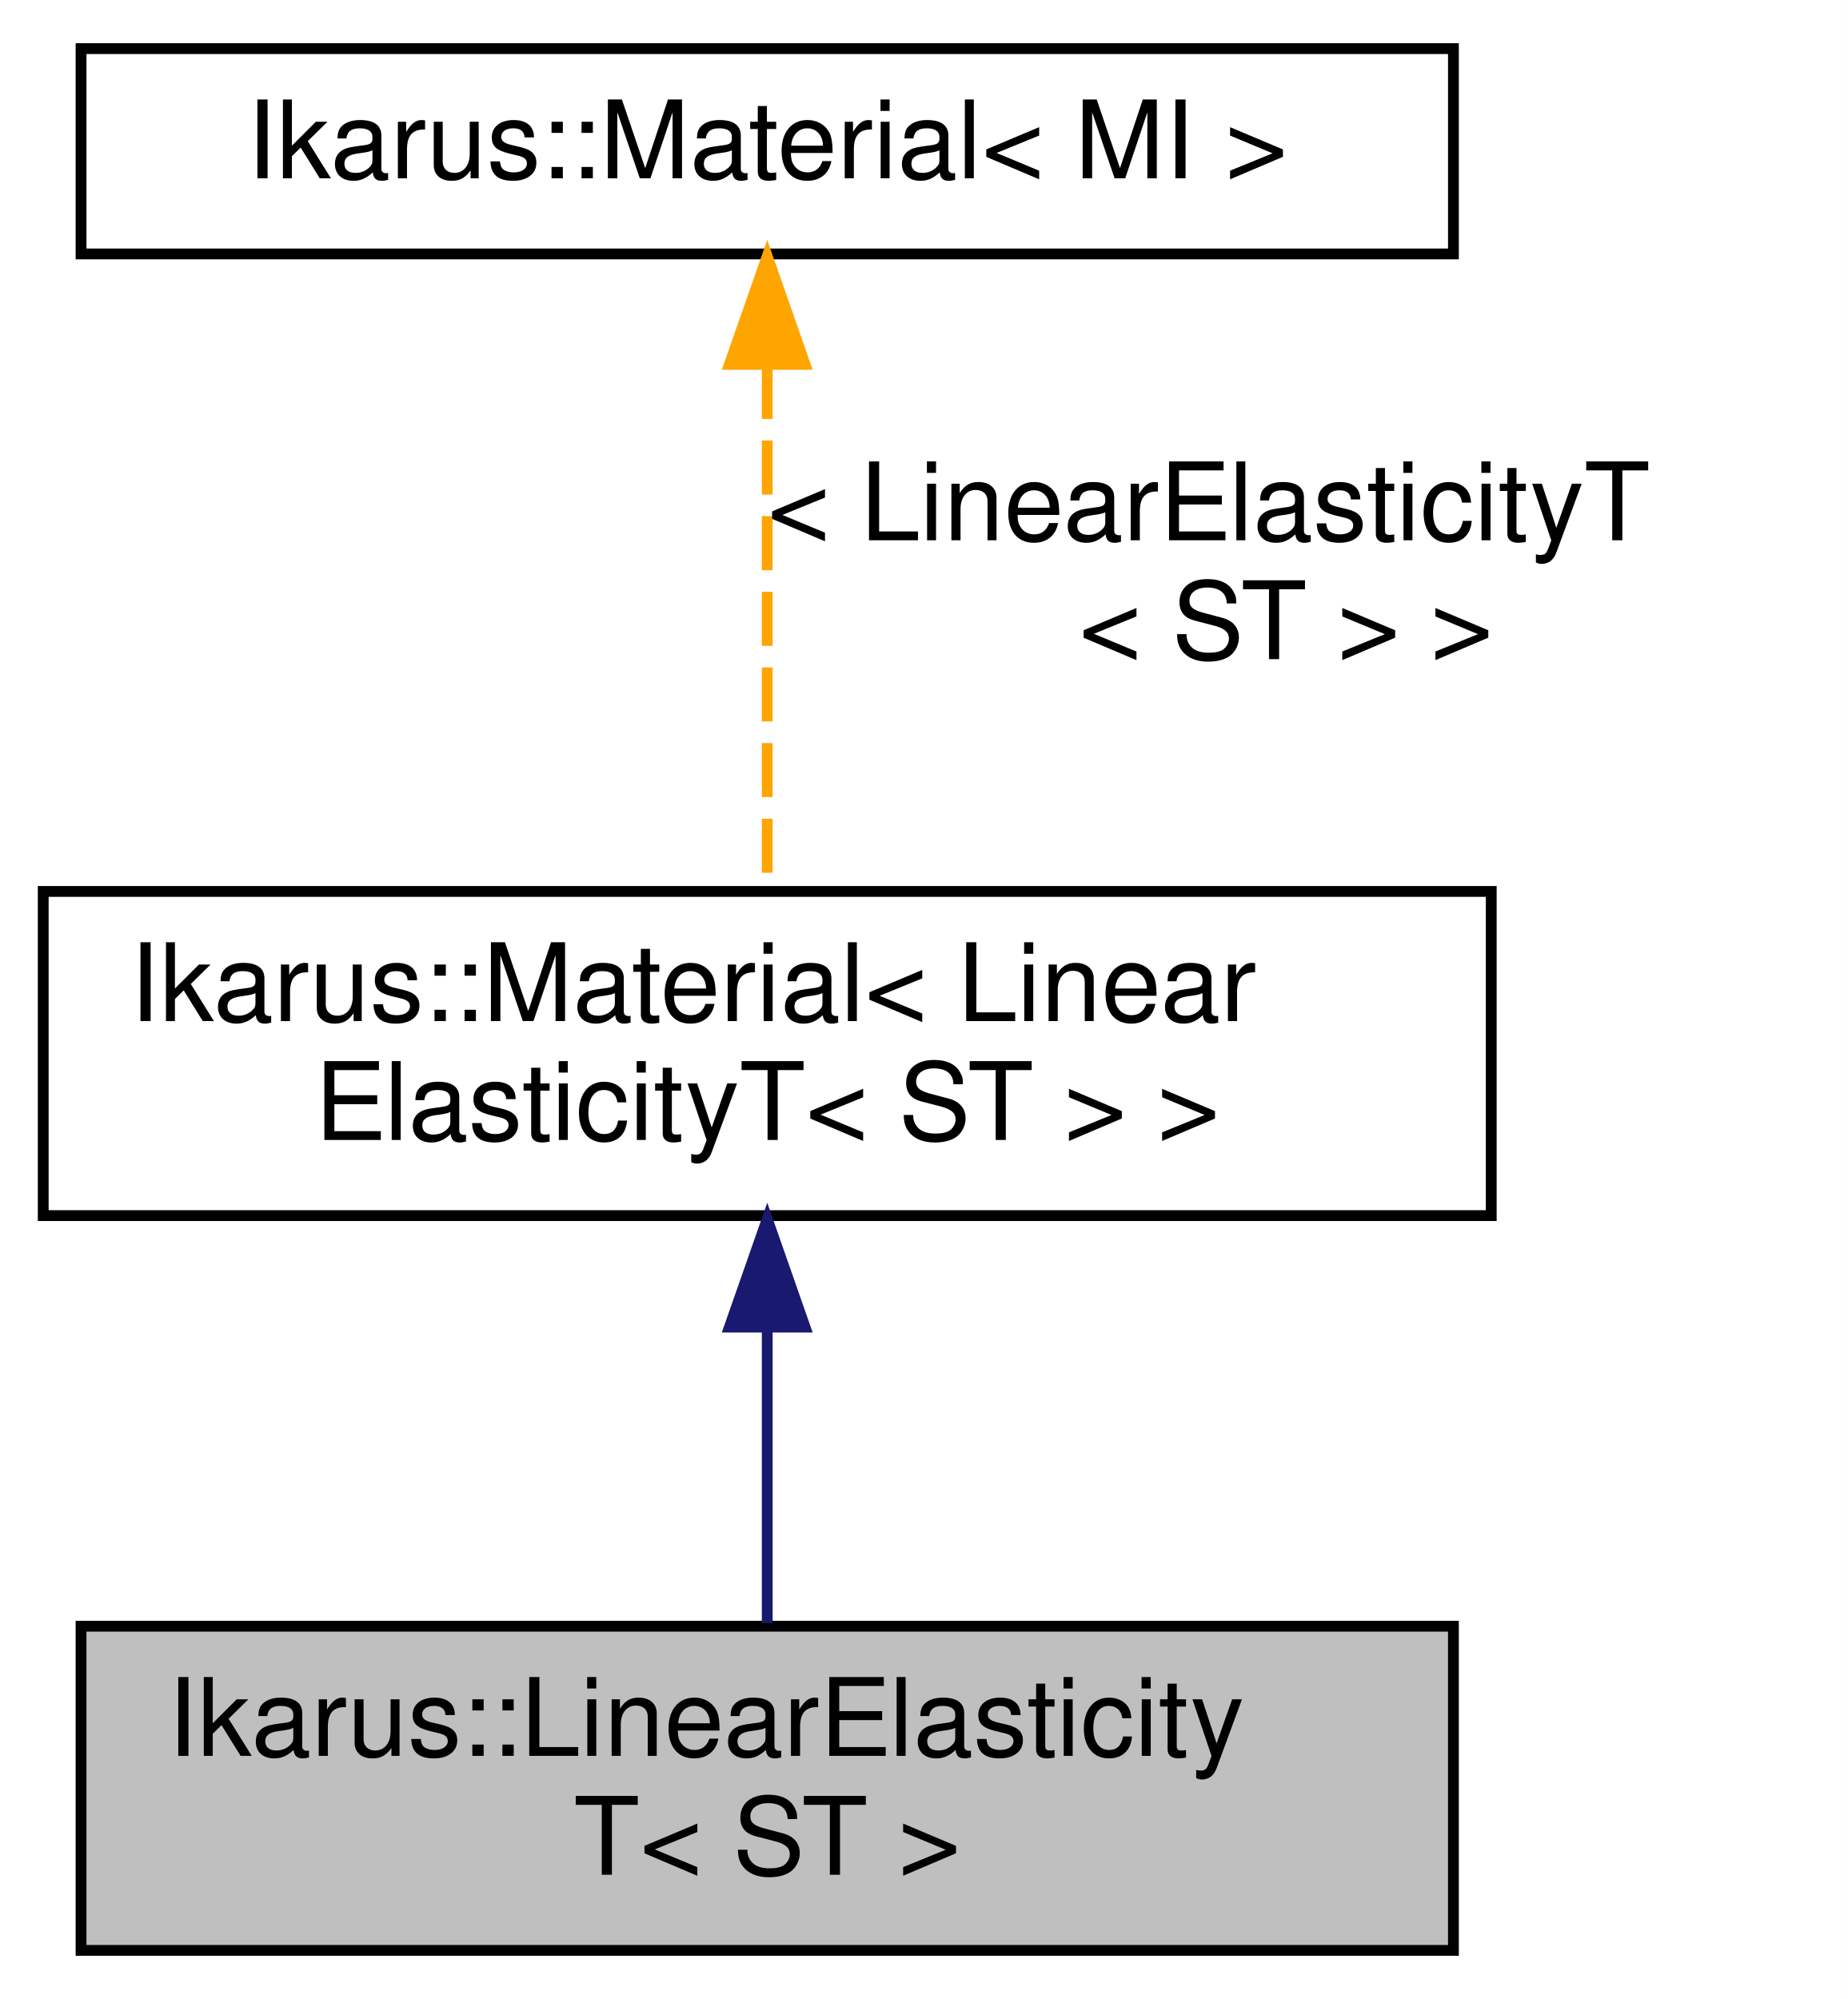
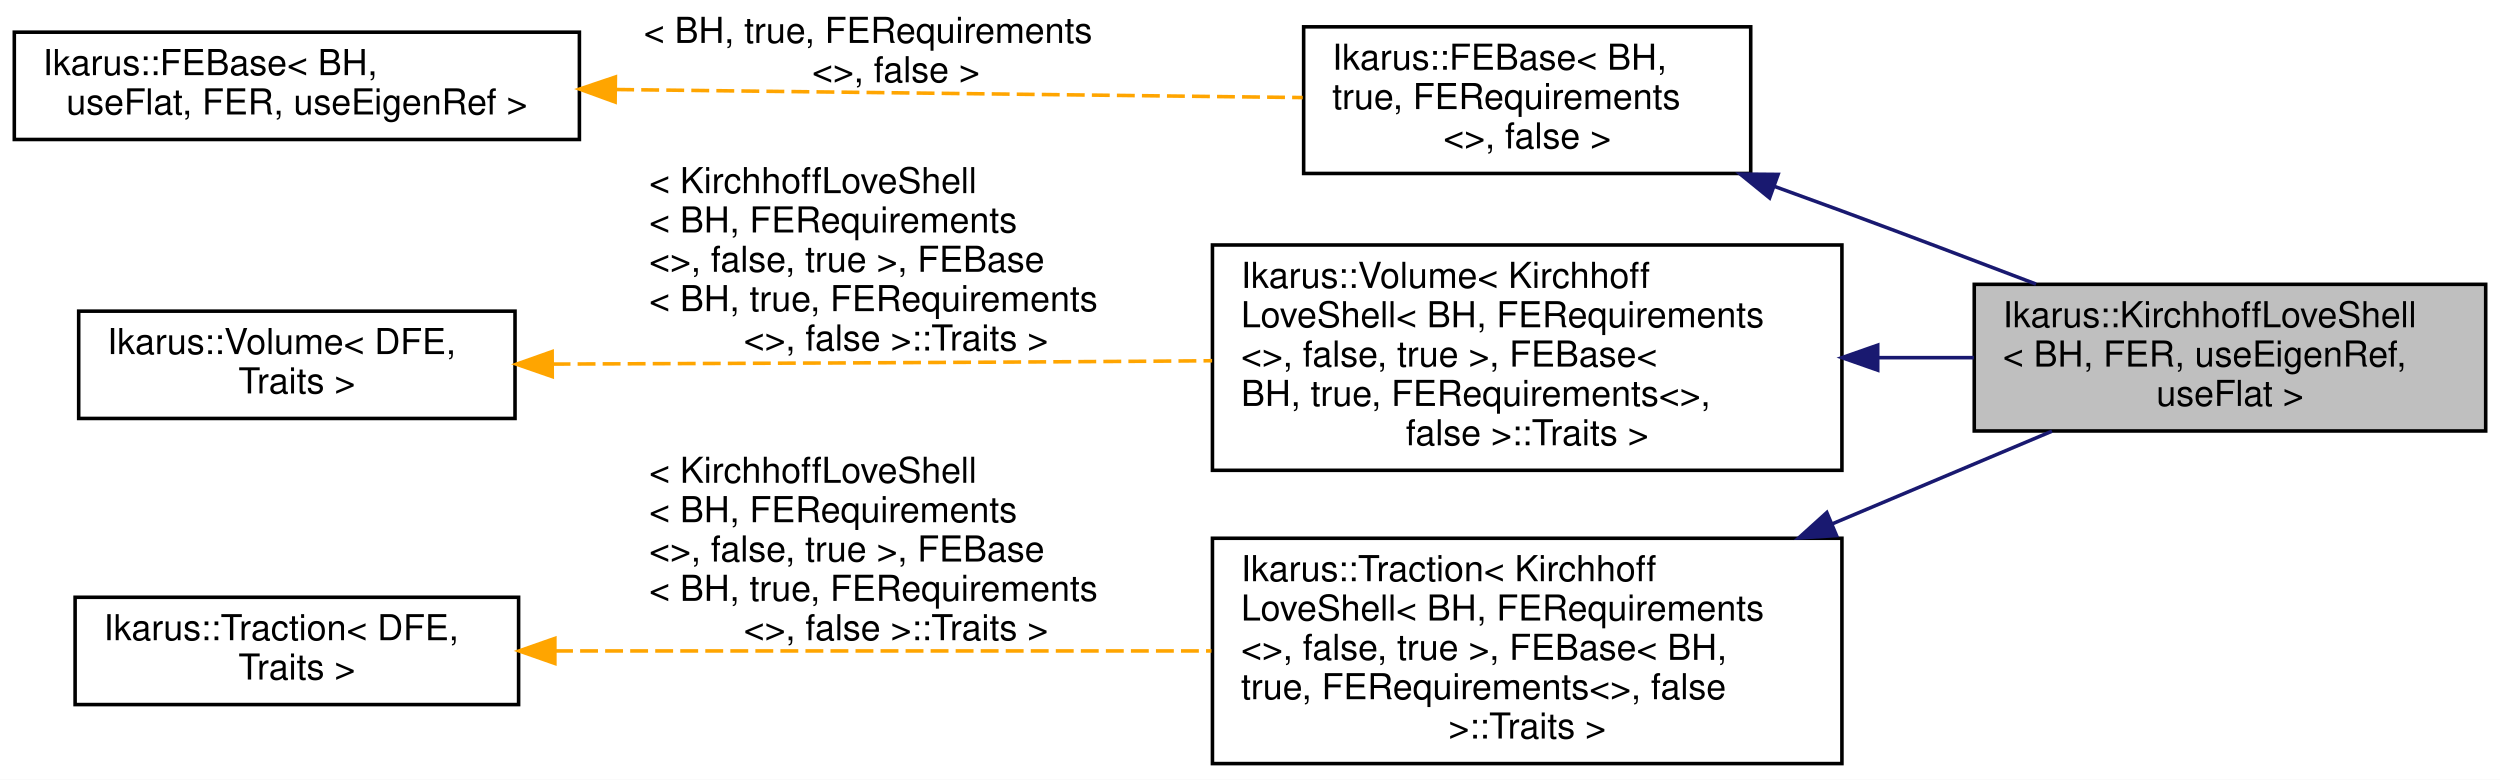
- <svg xmlns="http://www.w3.org/2000/svg" xmlns:xlink="http://www.w3.org/1999/xlink" width="171pt" height="185pt" viewBox="0.00 0.00 171.00 185.00">
-   <g id="graph0" class="graph" transform="scale(1 1) rotate(0) translate(4 181)">
-     <polygon fill="white" stroke="transparent" points="-4,4 -4,-181 167,-181 167,4 -4,4" />
+ <svg xmlns="http://www.w3.org/2000/svg" xmlns:xlink="http://www.w3.org/1999/xlink" width="699pt" height="218pt" viewBox="0.00 0.00 699.00 218.00">
+   <g id="graph0" class="graph" transform="scale(1 1) rotate(0) translate(4 214)">
+     <polygon fill="white" stroke="transparent" points="-4,4 -4,-214 695,-214 695,4 -4,4" />
    <g id="node1" class="node">
      <g id="a_node1">
-         <a xlink:title="Implementation of the Linear Elasticity material model.The energy is computed as.">
-           <polygon fill="#bfbfbf" stroke="black" points="3.5,-0.5 3.5,-30.5 130.5,-30.5 130.5,-0.5 3.5,-0.5" />
-           <text text-anchor="start" x="11.5" y="-18.5" font-family="Helvetica,sans-Serif" font-size="10.00">Ikarus::LinearElasticity</text>
-           <text text-anchor="middle" x="67" y="-7.5" font-family="Helvetica,sans-Serif" font-size="10.00">T&lt; ST &gt;</text>
+         <a xlink:title="Kirchhoff-Love shell finite element class.">
+           <polygon fill="#bfbfbf" stroke="black" points="548,-93.5 548,-134.5 691,-134.5 691,-93.5 548,-93.5" />
+           <text text-anchor="start" x="556" y="-122.5" font-family="Helvetica,sans-Serif" font-size="10.00">Ikarus::KirchhoffLoveShell</text>
+           <text text-anchor="start" x="556" y="-111.5" font-family="Helvetica,sans-Serif" font-size="10.00">&lt; BH, FER, useEigenRef,</text>
+           <text text-anchor="middle" x="619.5" y="-100.5" font-family="Helvetica,sans-Serif" font-size="10.00"> useFlat &gt;</text>
        </a>
      </g>
    </g>
    <g id="node2" class="node">
      <g id="a_node2">
-         <a xlink:href="a01316.html" target="_top" xlink:title=" ">
-           <polygon fill="white" stroke="black" points="0,-68.5 0,-98.5 134,-98.5 134,-68.5 0,-68.5" />
-           <text text-anchor="start" x="8" y="-86.5" font-family="Helvetica,sans-Serif" font-size="10.00">Ikarus::Material&lt; Linear</text>
-           <text text-anchor="middle" x="67" y="-75.5" font-family="Helvetica,sans-Serif" font-size="10.00">ElasticityT&lt; ST &gt; &gt;</text>
+         <a xlink:href="a01232.html" target="_top" xlink:title=" ">
+           <polygon fill="white" stroke="black" points="360.5,-165.5 360.5,-206.5 485.5,-206.5 485.5,-165.5 360.5,-165.5" />
+           <text text-anchor="start" x="368.5" y="-194.5" font-family="Helvetica,sans-Serif" font-size="10.00">Ikarus::FEBase&lt; BH,</text>
+           <text text-anchor="start" x="368.5" y="-183.5" font-family="Helvetica,sans-Serif" font-size="10.00"> true, FERequirements</text>
+           <text text-anchor="middle" x="423" y="-172.5" font-family="Helvetica,sans-Serif" font-size="10.00">&lt;&gt;, false &gt;</text>
        </a>
      </g>
    </g>
    <g id="edge1" class="edge">
-       <path fill="none" stroke="midnightblue" d="M67,-58.03C67,-48.86 67,-38.74 67,-30.79" />
-       <polygon fill="midnightblue" stroke="midnightblue" points="63.5,-58.18 67,-68.18 70.5,-58.18 63.5,-58.18" />
+       <path fill="none" stroke="midnightblue" d="M491.98,-161.94C498.41,-159.61 504.83,-157.27 511,-155 528.71,-148.47 547.99,-141.17 565.28,-134.57" />
+       <polygon fill="midnightblue" stroke="midnightblue" points="490.78,-158.65 482.56,-165.33 493.16,-165.24 490.78,-158.65" />
    </g>
    <g id="node3" class="node">
      <g id="a_node3">
-         <a xlink:href="a01316.html" target="_top" xlink:title="Interface classf or materials.">
-           <polygon fill="white" stroke="black" points="3.5,-157.5 3.5,-176.5 130.5,-176.5 130.5,-157.5 3.5,-157.5" />
-           <text text-anchor="middle" x="67" y="-164.5" font-family="Helvetica,sans-Serif" font-size="10.00">Ikarus::Material&lt; MI &gt;</text>
+         <a xlink:href="a01232.html" target="_top" xlink:title="FEBase class is a base class for all finite elements.">
+           <polygon fill="white" stroke="black" points="0,-175 0,-205 158,-205 158,-175 0,-175" />
+           <text text-anchor="start" x="8" y="-193" font-family="Helvetica,sans-Serif" font-size="10.00">Ikarus::FEBase&lt; BH,</text>
+           <text text-anchor="middle" x="79" y="-182" font-family="Helvetica,sans-Serif" font-size="10.00"> useFlat, FER, useEigenRef &gt;</text>
        </a>
      </g>
    </g>
    <g id="edge2" class="edge">
-       <path fill="none" stroke="orange" stroke-dasharray="5,2" d="M67,-147.23C67,-132.41 67,-112.05 67,-98.6" />
-       <polygon fill="orange" stroke="orange" points="63.5,-147.28 67,-157.28 70.5,-147.28 63.5,-147.28" />
-       <text text-anchor="start" x="67" y="-131" font-family="Helvetica,sans-Serif" font-size="10.00"> &lt; LinearElasticityT</text>
-       <text text-anchor="middle" x="115" y="-120" font-family="Helvetica,sans-Serif" font-size="10.00">&lt; ST &gt; &gt;</text>
+       <path fill="none" stroke="orange" stroke-dasharray="5,2" d="M168.29,-188.97C228.47,-188.26 306.67,-187.35 360.24,-186.72" />
+       <polygon fill="orange" stroke="orange" points="167.99,-185.47 158.03,-189.09 168.07,-192.47 167.99,-185.47" />
+       <text text-anchor="start" x="176" y="-202" font-family="Helvetica,sans-Serif" font-size="10.00"> &lt; BH, true, FERequirements</text>
+       <text text-anchor="middle" x="246.5" y="-191" font-family="Helvetica,sans-Serif" font-size="10.00">&lt;&gt;, false &gt;</text>
+     </g>
+     <g id="node4" class="node">
+       <g id="a_node4">
+         <a xlink:href="a01336.html" target="_top" xlink:title=" ">
+           <polygon fill="white" stroke="black" points="335,-82.5 335,-145.5 511,-145.5 511,-82.5 335,-82.5" />
+           <text text-anchor="start" x="343" y="-133.5" font-family="Helvetica,sans-Serif" font-size="10.00">Ikarus::Volume&lt; Kirchhoff</text>
+           <text text-anchor="start" x="343" y="-122.5" font-family="Helvetica,sans-Serif" font-size="10.00">LoveShell&lt; BH, FERequirements</text>
+           <text text-anchor="start" x="343" y="-111.5" font-family="Helvetica,sans-Serif" font-size="10.00">&lt;&gt;, false, true &gt;, FEBase&lt;</text>
+           <text text-anchor="start" x="343" y="-100.5" font-family="Helvetica,sans-Serif" font-size="10.00"> BH, true, FERequirements&lt;&gt;,</text>
+           <text text-anchor="middle" x="423" y="-89.5" font-family="Helvetica,sans-Serif" font-size="10.00"> false &gt;::Traits &gt;</text>
+         </a>
+       </g>
+     </g>
+     <g id="edge3" class="edge">
+       <path fill="none" stroke="midnightblue" d="M521.17,-114C530.18,-114 539.19,-114 547.89,-114" />
+       <polygon fill="midnightblue" stroke="midnightblue" points="521.01,-110.5 511.01,-114 521.01,-117.5 521.01,-110.5" />
+     </g>
+     <g id="node5" class="node">
+       <g id="a_node5">
+         <a xlink:href="a01336.html" target="_top" xlink:title="Volume class represents distributed volume load that can be applied.">
+           <polygon fill="white" stroke="black" points="18,-97 18,-127 140,-127 140,-97 18,-97" />
+           <text text-anchor="start" x="26" y="-115" font-family="Helvetica,sans-Serif" font-size="10.00">Ikarus::Volume&lt; DFE,</text>
+           <text text-anchor="middle" x="79" y="-104" font-family="Helvetica,sans-Serif" font-size="10.00"> Traits &gt;</text>
+         </a>
+       </g>
+     </g>
+     <g id="edge4" class="edge">
+       <path fill="none" stroke="orange" stroke-dasharray="5,2" d="M150.5,-112.2C197.63,-112.36 261.03,-112.62 317,-113 322.83,-113.04 328.85,-113.09 334.91,-113.14" />
+       <polygon fill="orange" stroke="orange" points="150.41,-108.7 140.4,-112.17 150.38,-115.7 150.41,-108.7" />
+       <text text-anchor="start" x="177.5" y="-160" font-family="Helvetica,sans-Serif" font-size="10.00"> &lt; KirchhoffLoveShell</text>
+       <text text-anchor="start" x="177.5" y="-149" font-family="Helvetica,sans-Serif" font-size="10.00">&lt; BH, FERequirements</text>
+       <text text-anchor="start" x="177.5" y="-138" font-family="Helvetica,sans-Serif" font-size="10.00">&lt;&gt;, false, true &gt;, FEBase</text>
+       <text text-anchor="start" x="177.5" y="-127" font-family="Helvetica,sans-Serif" font-size="10.00">&lt; BH, true, FERequirements</text>
+       <text text-anchor="middle" x="246.5" y="-116" font-family="Helvetica,sans-Serif" font-size="10.00">&lt;&gt;, false &gt;::Traits &gt;</text>
+     </g>
+     <g id="node6" class="node">
+       <g id="a_node6">
+         <a xlink:href="a01332.html" target="_top" xlink:title=" ">
+           <polygon fill="white" stroke="black" points="335,-0.5 335,-63.5 511,-63.5 511,-0.5 335,-0.5" />
+           <text text-anchor="start" x="343" y="-51.5" font-family="Helvetica,sans-Serif" font-size="10.00">Ikarus::Traction&lt; Kirchhoff</text>
+           <text text-anchor="start" x="343" y="-40.5" font-family="Helvetica,sans-Serif" font-size="10.00">LoveShell&lt; BH, FERequirements</text>
+           <text text-anchor="start" x="343" y="-29.5" font-family="Helvetica,sans-Serif" font-size="10.00">&lt;&gt;, false, true &gt;, FEBase&lt; BH,</text>
+           <text text-anchor="start" x="343" y="-18.5" font-family="Helvetica,sans-Serif" font-size="10.00"> true, FERequirements&lt;&gt;, false</text>
+           <text text-anchor="middle" x="423" y="-7.5" font-family="Helvetica,sans-Serif" font-size="10.00"> &gt;::Traits &gt;</text>
+         </a>
+       </g>
+     </g>
+     <g id="edge5" class="edge">
+       <path fill="none" stroke="midnightblue" d="M508.19,-67.49C529.22,-76.36 551.08,-85.57 569.73,-93.44" />
+       <polygon fill="midnightblue" stroke="midnightblue" points="509.49,-64.25 498.92,-63.59 506.78,-70.7 509.49,-64.25" />
+     </g>
+     <g id="node7" class="node">
+       <g id="a_node7">
+         <a xlink:href="a01332.html" target="_top" xlink:title="Traction class represents distributed traction load that can be applied.">
+           <polygon fill="white" stroke="black" points="17,-17 17,-47 141,-47 141,-17 17,-17" />
+           <text text-anchor="start" x="25" y="-35" font-family="Helvetica,sans-Serif" font-size="10.00">Ikarus::Traction&lt; DFE,</text>
+           <text text-anchor="middle" x="79" y="-24" font-family="Helvetica,sans-Serif" font-size="10.00"> Traits &gt;</text>
+         </a>
+       </g>
+     </g>
+     <g id="edge6" class="edge">
+       <path fill="none" stroke="orange" stroke-dasharray="5,2" d="M151.2,-32C204.55,-32 277.84,-32 334.72,-32" />
+       <polygon fill="orange" stroke="orange" points="151.14,-28.5 141.14,-32 151.14,-35.5 151.14,-28.5" />
+       <text text-anchor="start" x="177.5" y="-79" font-family="Helvetica,sans-Serif" font-size="10.00"> &lt; KirchhoffLoveShell</text>
+       <text text-anchor="start" x="177.5" y="-68" font-family="Helvetica,sans-Serif" font-size="10.00">&lt; BH, FERequirements</text>
+       <text text-anchor="start" x="177.5" y="-57" font-family="Helvetica,sans-Serif" font-size="10.00">&lt;&gt;, false, true &gt;, FEBase</text>
+       <text text-anchor="start" x="177.5" y="-46" font-family="Helvetica,sans-Serif" font-size="10.00">&lt; BH, true, FERequirements</text>
+       <text text-anchor="middle" x="246.5" y="-35" font-family="Helvetica,sans-Serif" font-size="10.00">&lt;&gt;, false &gt;::Traits &gt;</text>
    </g>
  </g>
</svg>
